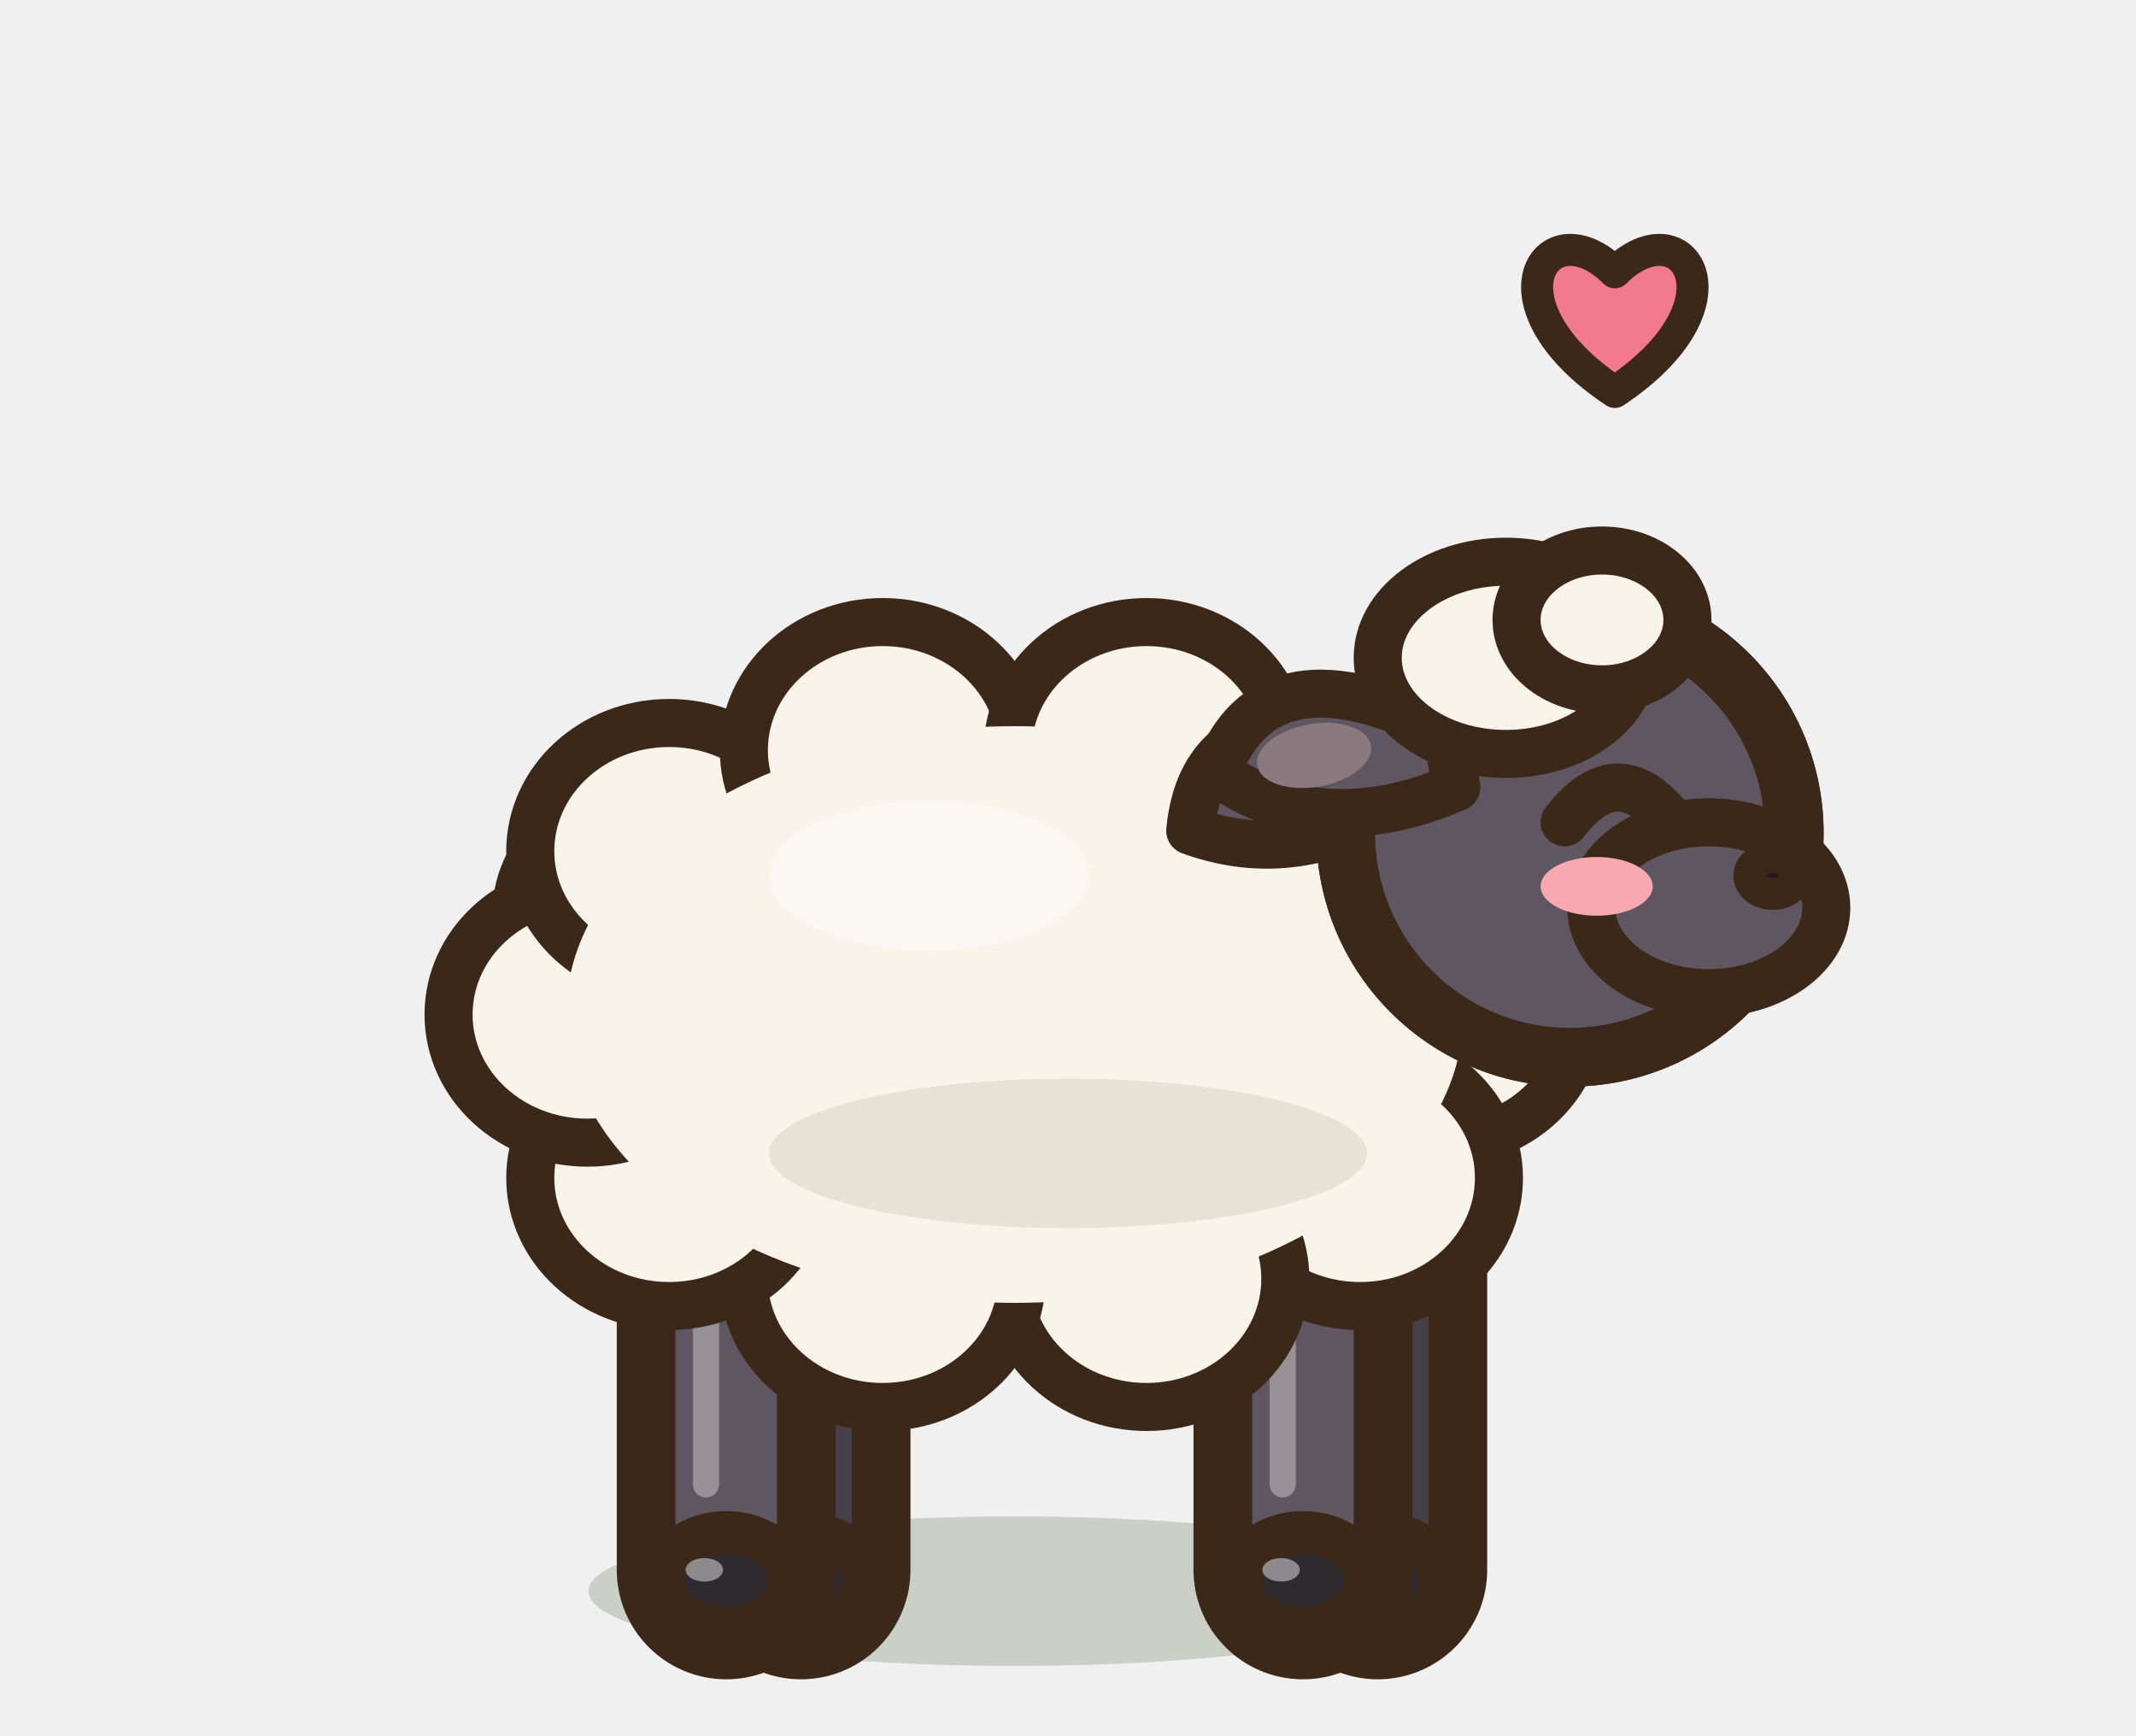
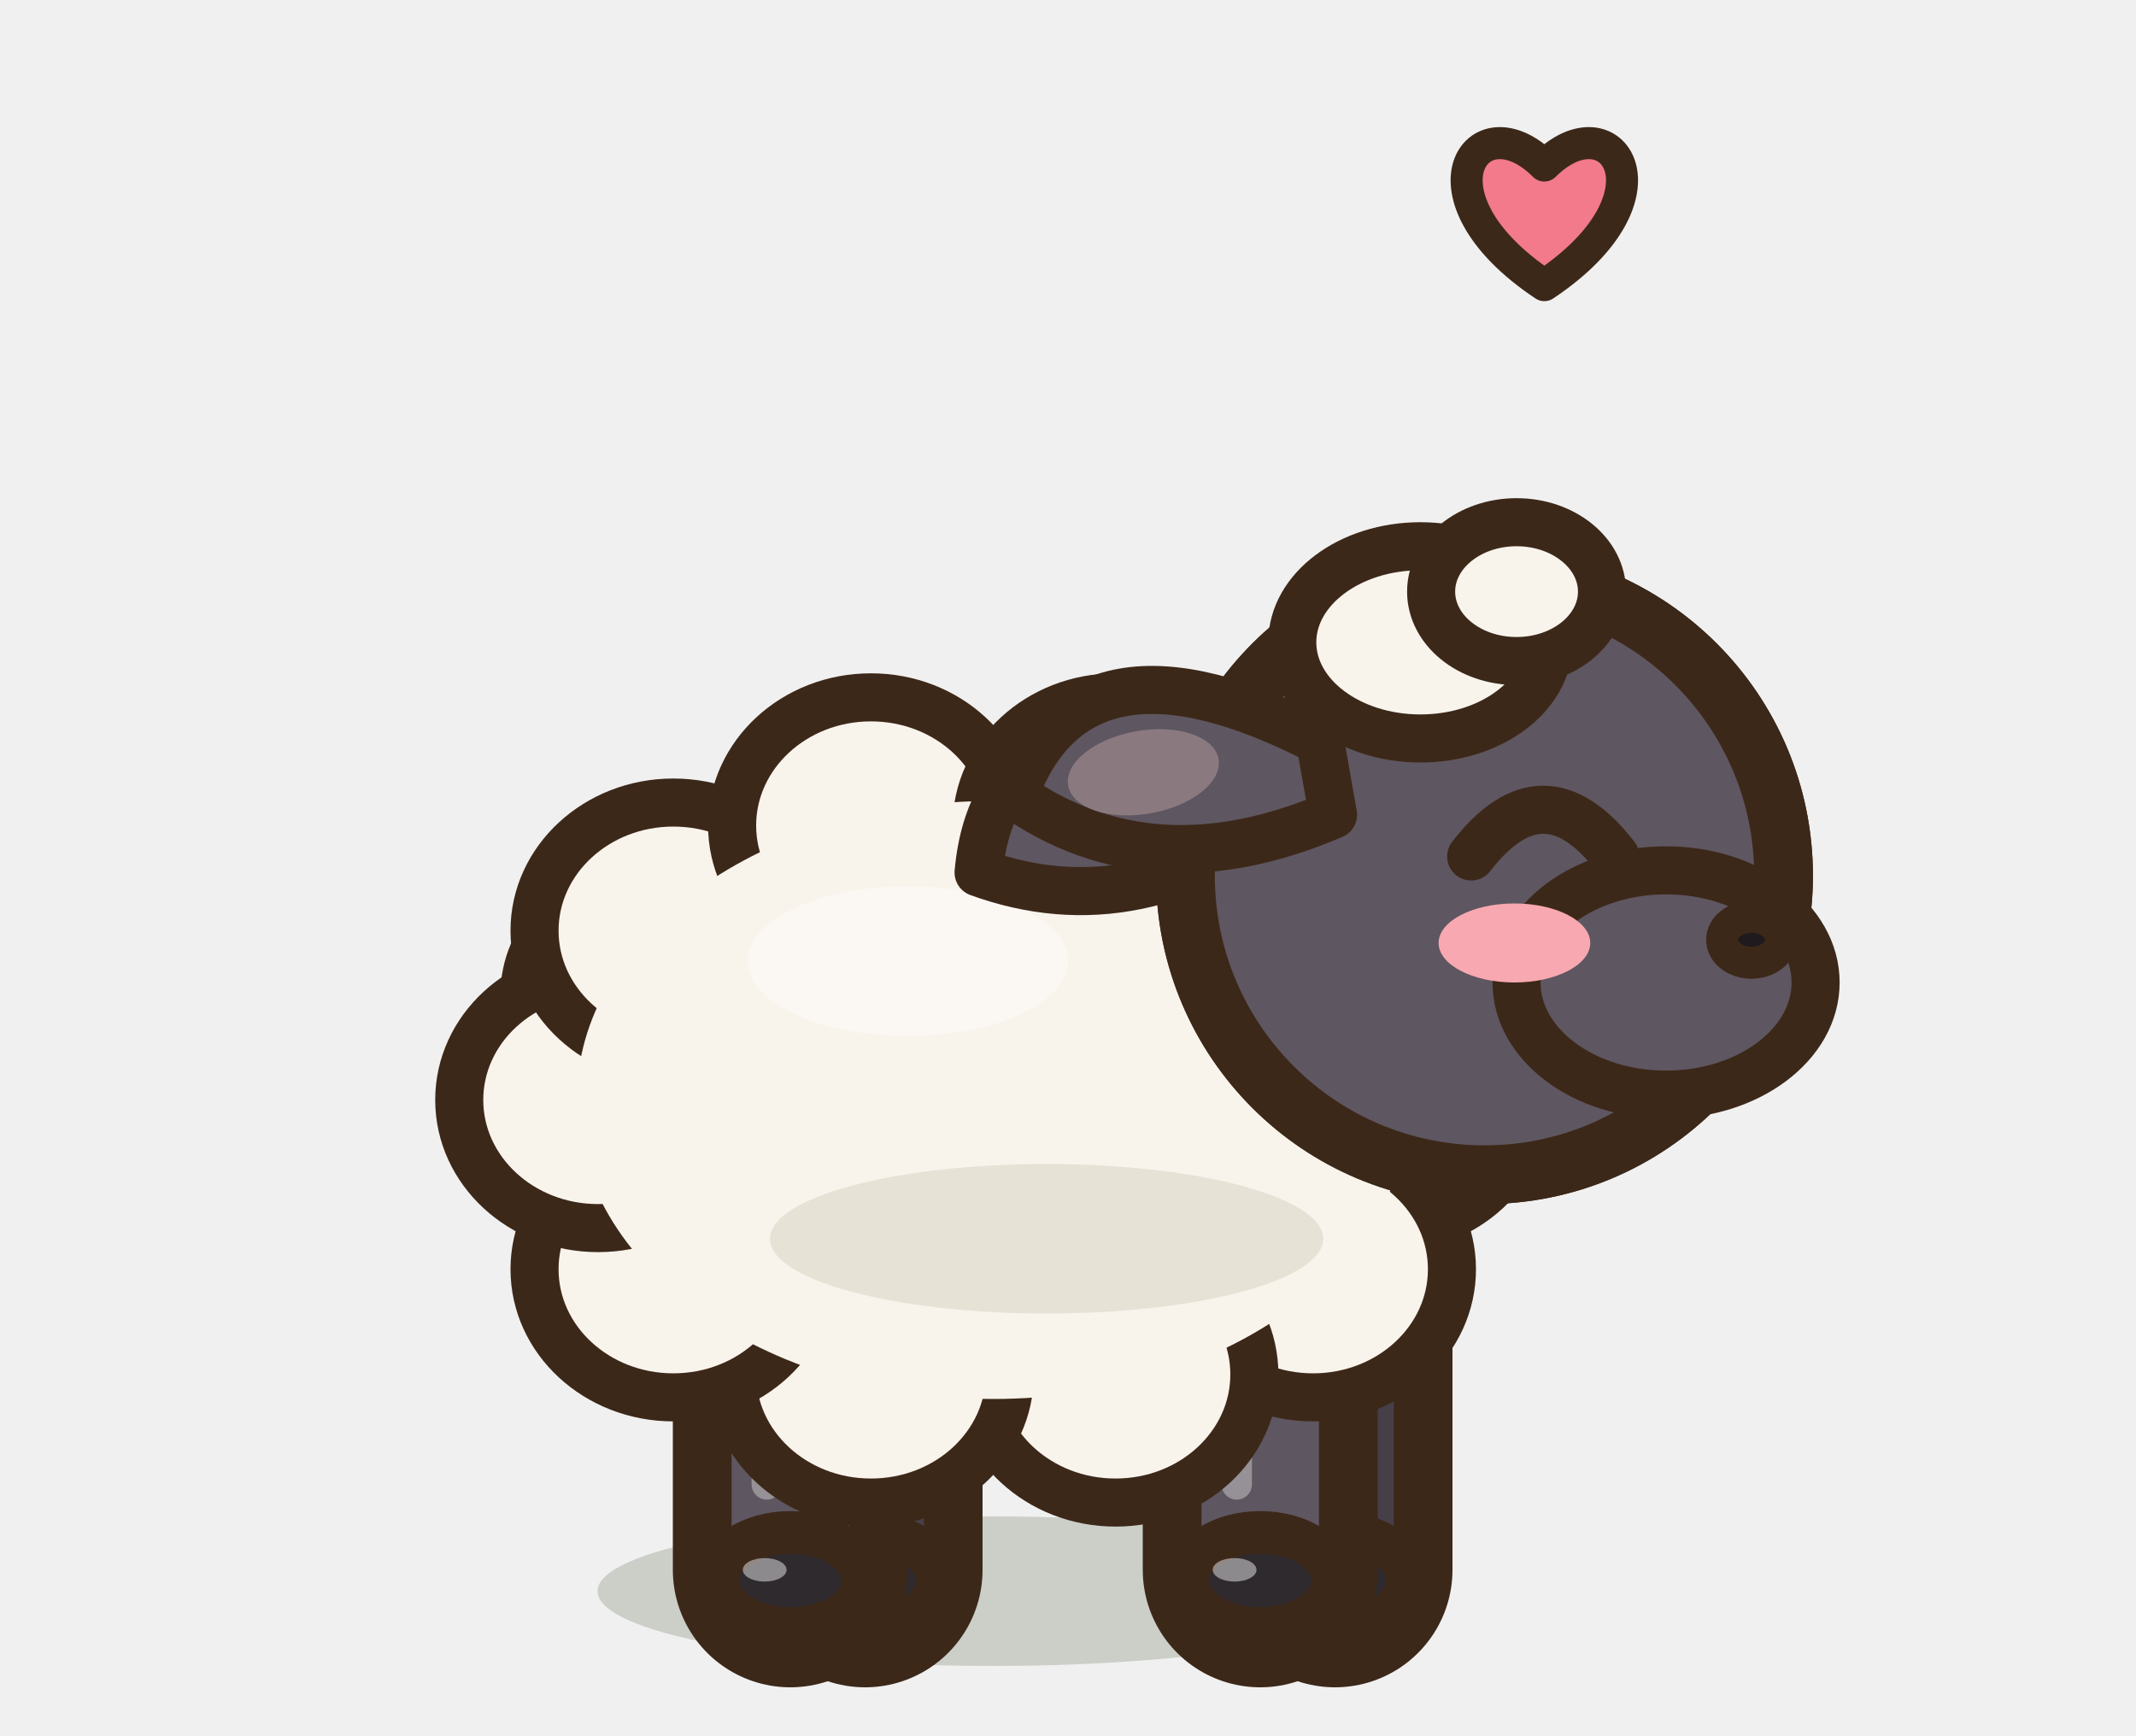
<svg xmlns="http://www.w3.org/2000/svg" width="40" height="32.5" viewBox="-20 -30 40 32.5">
-   <ellipse cx="-1" cy="-0.2" rx="7.98" ry="1.4" fill="rgba(40,55,20,.18)" stroke="none" />
-   <path d="M-5,-7 L-5,-0.6" stroke="#3C2819" stroke-width="4.1" stroke-linecap="round" />
-   <path d="M-5,-7 L-5,-0.6" stroke="#463F48" stroke-width="1.9" stroke-linecap="round" />
-   <ellipse cx="-5" cy="-0.4" rx="1.18" ry="0.9" fill="#2E2A2E" stroke="#3C2819" stroke-width="0.8" stroke-linejoin="round" stroke-linecap="round" />
-   <ellipse cx="-5.41" cy="-0.6" rx="0.35" ry="0.22" fill-opacity="0.45" fill="#FFFFFF" stroke="none" />
-   <path d="M5.8,-7 L5.8,-0.6" stroke="#3C2819" stroke-width="4.1" stroke-linecap="round" />
-   <path d="M5.8,-7 L5.8,-0.6" stroke="#463F48" stroke-width="1.9" stroke-linecap="round" />
-   <ellipse cx="5.8" cy="-0.4" rx="1.18" ry="0.9" fill="#2E2A2E" stroke="#3C2819" stroke-width="0.8" stroke-linejoin="round" stroke-linecap="round" />
-   <ellipse cx="5.39" cy="-0.6" rx="0.35" ry="0.22" fill-opacity="0.45" fill="#FFFFFF" stroke="none" />
-   <ellipse cx="-8.33" cy="-12.89" rx="2" ry="2" fill="#F8F4EC" stroke="#3C2819" stroke-width="0.9" stroke-linejoin="round" stroke-linecap="round" />
-   <path d="M-9.4,-11 a8.4,5.4 0 1,0 16.8,0 a8.4,5.4 0 1,0 -16.8,0 Z" fill="#F8F4EC" stroke="#3C2819" stroke-width="1.1" stroke-linejoin="round" stroke-linecap="round" />
+   <ellipse cx="-1.4" cy="-0.2" rx="7.41" ry="1.4" fill="rgba(40,55,20,.18)" stroke="none" />
+   <path d="M-3.8,-5.4 L-3.8,-0.6" stroke="#3C2819" stroke-width="4.4" stroke-linecap="round" />
+   <path d="M-3.8,-5.4 L-3.8,-0.6" stroke="#463F48" stroke-width="2.2" stroke-linecap="round" />
+   <ellipse cx="-3.8" cy="-0.4" rx="1.36" ry="0.9" fill="#2E2A2E" stroke="#3C2819" stroke-width="0.8" stroke-linejoin="round" stroke-linecap="round" />
+   <ellipse cx="-4.28" cy="-0.6" rx="0.41" ry="0.22" fill-opacity="0.45" fill="#FFFFFF" stroke="none" />
+   <path d="M5,-5.4 L5,-0.6" stroke="#3C2819" stroke-width="4.4" stroke-linecap="round" />
+   <path d="M5,-5.4 L5,-0.6" stroke="#463F48" stroke-width="2.2" stroke-linecap="round" />
+   <ellipse cx="5" cy="-0.4" rx="1.36" ry="0.9" fill="#2E2A2E" stroke="#3C2819" stroke-width="0.8" stroke-linejoin="round" stroke-linecap="round" />
+   <ellipse cx="4.52" cy="-0.6" rx="0.41" ry="0.22" fill-opacity="0.45" fill="#FFFFFF" stroke="none" />
+   <ellipse cx="-8.18" cy="-11.36" rx="2" ry="2" fill="#F8F4EC" stroke="#3C2819" stroke-width="0.9" stroke-linejoin="round" stroke-linecap="round" />
+   <path d="M-9.2,-9.4 a7.8,5.6 0 1,0 15.6,0 a7.8,5.6 0 1,0 -15.6,0 Z" fill="#F8F4EC" stroke="#3C2819" stroke-width="1.1" stroke-linejoin="round" stroke-linecap="round" />
  <clipPath id="qsheepjoieb">
-     <path d="M-9.4,-11 a8.4,5.4 0 1,0 16.8,0 a8.4,5.4 0 1,0 -16.8,0 Z" />
+     <path d="M-9.2,-9.4 a7.8,5.6 0 1,0 15.6,0 a7.8,5.6 0 1,0 -15.6,0 Z" />
  </clipPath>
  <g clip-path="url(#qsheepjoieb)">
-     <rect x="-10.4" y="-17.4" width="18.8" height="12.8" fill="#DCD5C8" />
-     <ellipse cx="-1.84" cy="-11.86" rx="8.23" ry="4.86" fill="#F8F4EC" />
-     <ellipse cx="-1" cy="-5.87" rx="7.56" ry="2.43" fill="#DCD5C8" />
-     <path d="M-6.04,-14.35 Q-1,-16.13 2.36,-14.78" fill="none" stroke="#FFFFFF" stroke-width="0.9" stroke-linecap="round" opacity="0.5" />
+     <rect x="-10.2" y="-16" width="17.6" height="13.2" fill="#DCD5C8" />
+     <ellipse cx="-2.18" cy="-10.3" rx="7.64" ry="5.04" fill="#F8F4EC" />
+     <ellipse cx="-1.4" cy="-4.08" rx="7.02" ry="2.52" fill="#DCD5C8" />
+     <path d="M-6.08,-12.87 Q-1.4,-14.72 1.72,-13.32" fill="none" stroke="#FFFFFF" stroke-width="0.9" stroke-linecap="round" opacity="0.5" />
  </g>
-   <path d="M-9.4,-11 a8.4,5.4 0 1,0 16.8,0 a8.4,5.4 0 1,0 -16.8,0 Z" fill="none" stroke="#3C2819" stroke-width="1.1" stroke-linejoin="round" stroke-linecap="round" />
-   <path d="M-6.4,-7 L-6.4,-0.6" stroke="#3C2819" stroke-width="4.1" stroke-linecap="round" />
-   <path d="M-6.4,-7 L-6.4,-0.6" stroke="#5E5660" stroke-width="1.9" stroke-linecap="round" />
-   <path d="M-6.78,-5.8 L-6.78,-2.2" stroke="rgba(255,255,255,.35)" stroke-width="0.49" stroke-linecap="round" />
-   <ellipse cx="-6.4" cy="-0.4" rx="1.18" ry="0.9" fill="#2E2A2E" stroke="#3C2819" stroke-width="0.8" stroke-linejoin="round" stroke-linecap="round" />
-   <ellipse cx="-6.81" cy="-0.6" rx="0.35" ry="0.22" fill-opacity="0.45" fill="#FFFFFF" stroke="none" />
-   <path d="M4.4,-7 L4.4,-0.6" stroke="#3C2819" stroke-width="4.1" stroke-linecap="round" />
-   <path d="M4.4,-7 L4.4,-0.6" stroke="#5E5660" stroke-width="1.9" stroke-linecap="round" />
-   <path d="M4.02,-5.8 L4.02,-2.2" stroke="rgba(255,255,255,.35)" stroke-width="0.49" stroke-linecap="round" />
-   <ellipse cx="4.4" cy="-0.4" rx="1.18" ry="0.9" fill="#2E2A2E" stroke="#3C2819" stroke-width="0.8" stroke-linejoin="round" stroke-linecap="round" />
-   <ellipse cx="3.99" cy="-0.6" rx="0.35" ry="0.22" fill-opacity="0.45" fill="#FFFFFF" stroke="none" />
-   <ellipse cx="7" cy="-11" rx="2.6" ry="2.4" fill="#F8F4EC" stroke="#3C2819" stroke-width="0.9" stroke-linejoin="round" stroke-linecap="round" />
-   <ellipse cx="5.47" cy="-7.94" rx="2.6" ry="2.4" fill="#F8F4EC" stroke="#3C2819" stroke-width="0.9" stroke-linejoin="round" stroke-linecap="round" />
-   <ellipse cx="1.47" cy="-6.05" rx="2.6" ry="2.4" fill="#F8F4EC" stroke="#3C2819" stroke-width="0.9" stroke-linejoin="round" stroke-linecap="round" />
-   <ellipse cx="-3.47" cy="-6.05" rx="2.6" ry="2.4" fill="#F8F4EC" stroke="#3C2819" stroke-width="0.9" stroke-linejoin="round" stroke-linecap="round" />
-   <ellipse cx="-7.47" cy="-7.94" rx="2.6" ry="2.4" fill="#F8F4EC" stroke="#3C2819" stroke-width="0.9" stroke-linejoin="round" stroke-linecap="round" />
-   <ellipse cx="-9" cy="-11" rx="2.6" ry="2.4" fill="#F8F4EC" stroke="#3C2819" stroke-width="0.9" stroke-linejoin="round" stroke-linecap="round" />
-   <ellipse cx="-7.47" cy="-14.06" rx="2.6" ry="2.4" fill="#F8F4EC" stroke="#3C2819" stroke-width="0.9" stroke-linejoin="round" stroke-linecap="round" />
-   <ellipse cx="-3.47" cy="-15.95" rx="2.6" ry="2.4" fill="#F8F4EC" stroke="#3C2819" stroke-width="0.9" stroke-linejoin="round" stroke-linecap="round" />
-   <ellipse cx="1.47" cy="-15.95" rx="2.6" ry="2.4" fill="#F8F4EC" stroke="#3C2819" stroke-width="0.9" stroke-linejoin="round" stroke-linecap="round" />
-   <ellipse cx="5.47" cy="-14.06" rx="2.6" ry="2.4" fill="#F8F4EC" stroke="#3C2819" stroke-width="0.9" stroke-linejoin="round" stroke-linecap="round" />
-   <ellipse cx="-1" cy="-11" rx="8.4" ry="5.4" fill="#F8F4EC" stroke="none" />
-   <ellipse cx="-2.6" cy="-13.6" rx="3" ry="1.4" fill-opacity="0.4" fill="#FFFFFF" stroke="none" />
-   <ellipse cx="0" cy="-8.4" rx="5.6" ry="1.4" fill-opacity="0.6" fill="#DCD5C8" stroke="none" />
-   <g transform="rotate(-25 6.25 -16.29)">
-     <path d="M6.25,-16.29 Q3.23,-18.6 1.88,-16.29 Q3.56,-14.61 6.25,-15.24 Z" fill="#5E5660" stroke="#3C2819" stroke-width="0.9" stroke-linejoin="round" stroke-linecap="round" />
+   <path d="M-9.2,-9.4 a7.8,5.6 0 1,0 15.6,0 a7.8,5.6 0 1,0 -15.6,0 Z" fill="none" stroke="#3C2819" stroke-width="1.1" stroke-linejoin="round" stroke-linecap="round" />
+   <path d="M-5.2,-5.4 L-5.2,-0.6" stroke="#3C2819" stroke-width="4.4" stroke-linecap="round" />
+   <path d="M-5.2,-5.4 L-5.2,-0.6" stroke="#5E5660" stroke-width="2.2" stroke-linecap="round" />
+   <path d="M-5.64,-4.2 L-5.64,-2.2" stroke="rgba(255,255,255,.35)" stroke-width="0.57" stroke-linecap="round" />
+   <ellipse cx="-5.2" cy="-0.4" rx="1.36" ry="0.9" fill="#2E2A2E" stroke="#3C2819" stroke-width="0.8" stroke-linejoin="round" stroke-linecap="round" />
+   <ellipse cx="-5.68" cy="-0.6" rx="0.41" ry="0.22" fill-opacity="0.45" fill="#FFFFFF" stroke="none" />
+   <path d="M3.6,-5.4 L3.6,-0.6" stroke="#3C2819" stroke-width="4.4" stroke-linecap="round" />
+   <path d="M3.6,-5.4 L3.6,-0.6" stroke="#5E5660" stroke-width="2.2" stroke-linecap="round" />
+   <path d="M3.16,-4.2 L3.16,-2.2" stroke="rgba(255,255,255,.35)" stroke-width="0.57" stroke-linecap="round" />
+   <ellipse cx="3.6" cy="-0.4" rx="1.36" ry="0.9" fill="#2E2A2E" stroke="#3C2819" stroke-width="0.8" stroke-linejoin="round" stroke-linecap="round" />
+   <ellipse cx="3.12" cy="-0.6" rx="0.41" ry="0.22" fill-opacity="0.45" fill="#FFFFFF" stroke="none" />
+   <ellipse cx="6" cy="-9.4" rx="2.6" ry="2.4" fill="#F8F4EC" stroke="#3C2819" stroke-width="0.9" stroke-linejoin="round" stroke-linecap="round" />
+   <ellipse cx="4.59" cy="-6.23" rx="2.6" ry="2.4" fill="#F8F4EC" stroke="#3C2819" stroke-width="0.9" stroke-linejoin="round" stroke-linecap="round" />
+   <ellipse cx="0.89" cy="-4.26" rx="2.6" ry="2.4" fill="#F8F4EC" stroke="#3C2819" stroke-width="0.9" stroke-linejoin="round" stroke-linecap="round" />
+   <ellipse cx="-3.69" cy="-4.26" rx="2.6" ry="2.4" fill="#F8F4EC" stroke="#3C2819" stroke-width="0.9" stroke-linejoin="round" stroke-linecap="round" />
+   <ellipse cx="-7.39" cy="-6.23" rx="2.6" ry="2.4" fill="#F8F4EC" stroke="#3C2819" stroke-width="0.9" stroke-linejoin="round" stroke-linecap="round" />
+   <ellipse cx="-8.8" cy="-9.4" rx="2.6" ry="2.4" fill="#F8F4EC" stroke="#3C2819" stroke-width="0.9" stroke-linejoin="round" stroke-linecap="round" />
+   <ellipse cx="-7.39" cy="-12.57" rx="2.6" ry="2.4" fill="#F8F4EC" stroke="#3C2819" stroke-width="0.9" stroke-linejoin="round" stroke-linecap="round" />
+   <ellipse cx="-3.69" cy="-14.54" rx="2.6" ry="2.4" fill="#F8F4EC" stroke="#3C2819" stroke-width="0.9" stroke-linejoin="round" stroke-linecap="round" />
+   <ellipse cx="0.89" cy="-14.54" rx="2.6" ry="2.4" fill="#F8F4EC" stroke="#3C2819" stroke-width="0.9" stroke-linejoin="round" stroke-linecap="round" />
+   <ellipse cx="4.59" cy="-12.57" rx="2.6" ry="2.4" fill="#F8F4EC" stroke="#3C2819" stroke-width="0.9" stroke-linejoin="round" stroke-linecap="round" />
+   <ellipse cx="-1.4" cy="-9.4" rx="7.8" ry="5.6" fill="#F8F4EC" stroke="none" />
+   <ellipse cx="-3" cy="-12" rx="3" ry="1.4" fill-opacity="0.4" fill="#FFFFFF" stroke="none" />
+   <ellipse cx="-0.4" cy="-6.8" rx="5.18" ry="1.4" fill-opacity="0.6" fill="#DCD5C8" stroke="none" />
+   <g transform="rotate(-25 3.6 -16.12)">
+     <path d="M3.6,-16.12 Q-0.43,-19.2 -2.22,-16.12 Q0.02,-13.88 3.6,-14.72 Z" fill="#5E5660" stroke="#3C2819" stroke-width="0.9" stroke-linejoin="round" stroke-linecap="round" />
  </g>
-   <path d="M5.2,-14.4 a4.2,4.2 0 1,0 8.4,0 a4.2,4.2 0 1,0 -8.4,0 Z" fill="#5E5660" stroke="#3C2819" stroke-width="1.1" stroke-linejoin="round" stroke-linecap="round" />
+   <path d="M2.2,-13.6 a5.6,5.6 0 1,0 11.2,0 a5.6,5.6 0 1,0 -11.2,0 Z" fill="#5E5660" stroke="#3C2819" stroke-width="1.1" stroke-linejoin="round" stroke-linecap="round" />
  <clipPath id="qsheepjoieh">
-     <path d="M5.2,-14.4 a4.2,4.2 0 1,0 8.4,0 a4.2,4.2 0 1,0 -8.4,0 Z" />
+     <path d="M2.2,-13.6 a5.6,5.6 0 1,0 11.2,0 a5.6,5.6 0 1,0 -11.2,0 Z" />
  </clipPath>
  <g clip-path="url(#qsheepjoieh)">
-     <rect x="4.2" y="-19.6" width="10.4" height="10.4" fill="#5E5660" />
-     <ellipse cx="8.9" cy="-14.99" rx="4.07" ry="3.86" fill="#5E5660" />
+     <rect x="1.2" y="-20.2" width="13.2" height="13.2" fill="#5E5660" />
+     <ellipse cx="7.13" cy="-14.38" rx="5.43" ry="5.15" fill="#5E5660" />
  </g>
-   <path d="M5.2,-14.4 a4.2,4.2 0 1,0 8.4,0 a4.2,4.2 0 1,0 -8.4,0 Z" fill="none" stroke="#3C2819" stroke-width="1.1" stroke-linejoin="round" stroke-linecap="round" />
-   <ellipse cx="12" cy="-13" rx="2.2" ry="1.6" fill="#5E5660" stroke="#3C2819" stroke-width="0.9" stroke-linejoin="round" stroke-linecap="round" />
-   <ellipse cx="13.2" cy="-13.6" rx="0.44" ry="0.34" fill="#1E1A1E" stroke="#3C2819" stroke-width="0.6" stroke-linejoin="round" stroke-linecap="round" />
-   <path d="M9.3,-14.6 Q10.3,-15.9 11.3,-14.6" fill="none" stroke="#3C2819" stroke-width="0.9" stroke-linejoin="round" stroke-linecap="round" />
-   <ellipse cx="9.9" cy="-13.4" rx="1.05" ry="0.55" fill="#F7A8B0" stroke="none" />
-   <g transform="rotate(-10 7.09 -16.29)">
-     <path d="M7.09,-16.29 Q4.07,-18.6 2.72,-16.29 Q4.4,-14.61 7.09,-15.24 Z" fill="#5E5660" stroke="#3C2819" stroke-width="0.9" stroke-linejoin="round" stroke-linecap="round" />
-     <ellipse cx="4.57" cy="-16.29" rx="1.08" ry="0.59" fill="#8A7A80" stroke="none" />
+   <path d="M2.2,-13.6 a5.6,5.6 0 1,0 11.2,0 a5.6,5.6 0 1,0 -11.2,0 Z" fill="none" stroke="#3C2819" stroke-width="1.1" stroke-linejoin="round" stroke-linecap="round" />
+   <ellipse cx="11.2" cy="-11.6" rx="2.8" ry="2.1" fill="#5E5660" stroke="#3C2819" stroke-width="0.9" stroke-linejoin="round" stroke-linecap="round" />
+   <ellipse cx="12.8" cy="-12.4" rx="0.55" ry="0.43" fill="#1E1A1E" stroke="#3C2819" stroke-width="0.6" stroke-linejoin="round" stroke-linecap="round" />
+   <path d="M7.55,-13.96 Q8.9,-15.71 10.25,-13.96" fill="none" stroke="#3C2819" stroke-width="0.9" stroke-linejoin="round" stroke-linecap="round" />
+   <ellipse cx="8.36" cy="-12.34" rx="1.42" ry="0.74" fill="#F7A8B0" stroke="none" />
+   <g transform="rotate(-10 4.72 -16.12)">
+     <path d="M4.72,-16.12 Q0.69,-19.2 -1.1,-16.12 Q1.14,-13.88 4.72,-14.72 Z" fill="#5E5660" stroke="#3C2819" stroke-width="0.9" stroke-linejoin="round" stroke-linecap="round" />
+     <ellipse cx="1.36" cy="-16.12" rx="1.43" ry="0.78" fill="#8A7A80" stroke="none" />
  </g>
-   <ellipse cx="8.2" cy="-17.68" rx="2.4" ry="1.8" fill="#F8F4EC" stroke="#3C2819" stroke-width="0.9" stroke-linejoin="round" stroke-linecap="round" />
-   <ellipse cx="10" cy="-18.39" rx="1.6" ry="1.3" fill="#F8F4EC" stroke="#3C2819" stroke-width="0.9" stroke-linejoin="round" stroke-linecap="round" />
-   <path d="M10.24,-22.66 C7.72,-24.34 8.98,-26.16 10.24,-24.9 C11.5,-26.16 12.76,-24.34 10.24,-22.66 Z" fill="#F27A8A" stroke="#3C2819" stroke-width="0.6" stroke-linejoin="round" stroke-linecap="round" />
+   <ellipse cx="6.6" cy="-17.97" rx="2.4" ry="1.8" fill="#F8F4EC" stroke="#3C2819" stroke-width="0.9" stroke-linejoin="round" stroke-linecap="round" />
+   <ellipse cx="8.4" cy="-18.92" rx="1.6" ry="1.3" fill="#F8F4EC" stroke="#3C2819" stroke-width="0.9" stroke-linejoin="round" stroke-linecap="round" />
+   <path d="M8.92,-24.66 C6.4,-26.34 7.66,-28.16 8.92,-26.9 C10.18,-28.16 11.44,-26.34 8.92,-24.66 Z" fill="#F27A8A" stroke="#3C2819" stroke-width="0.6" stroke-linejoin="round" stroke-linecap="round" />
</svg>
